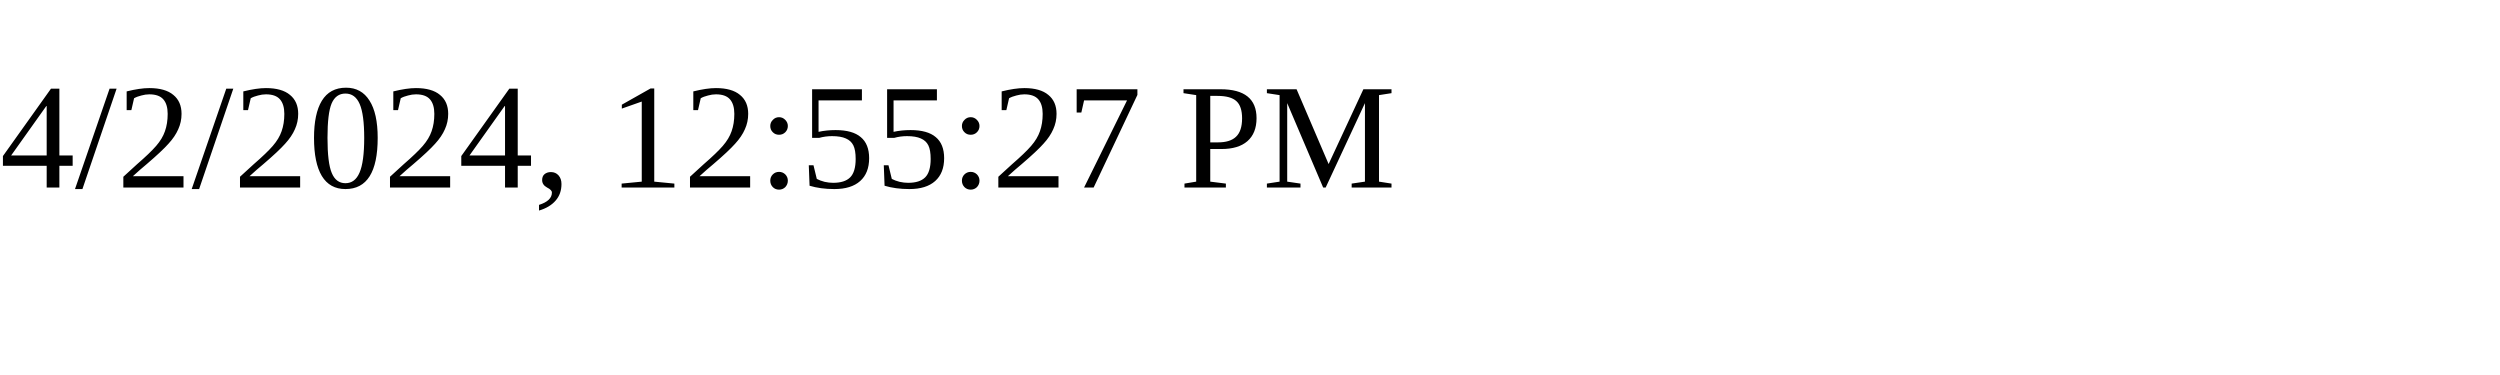
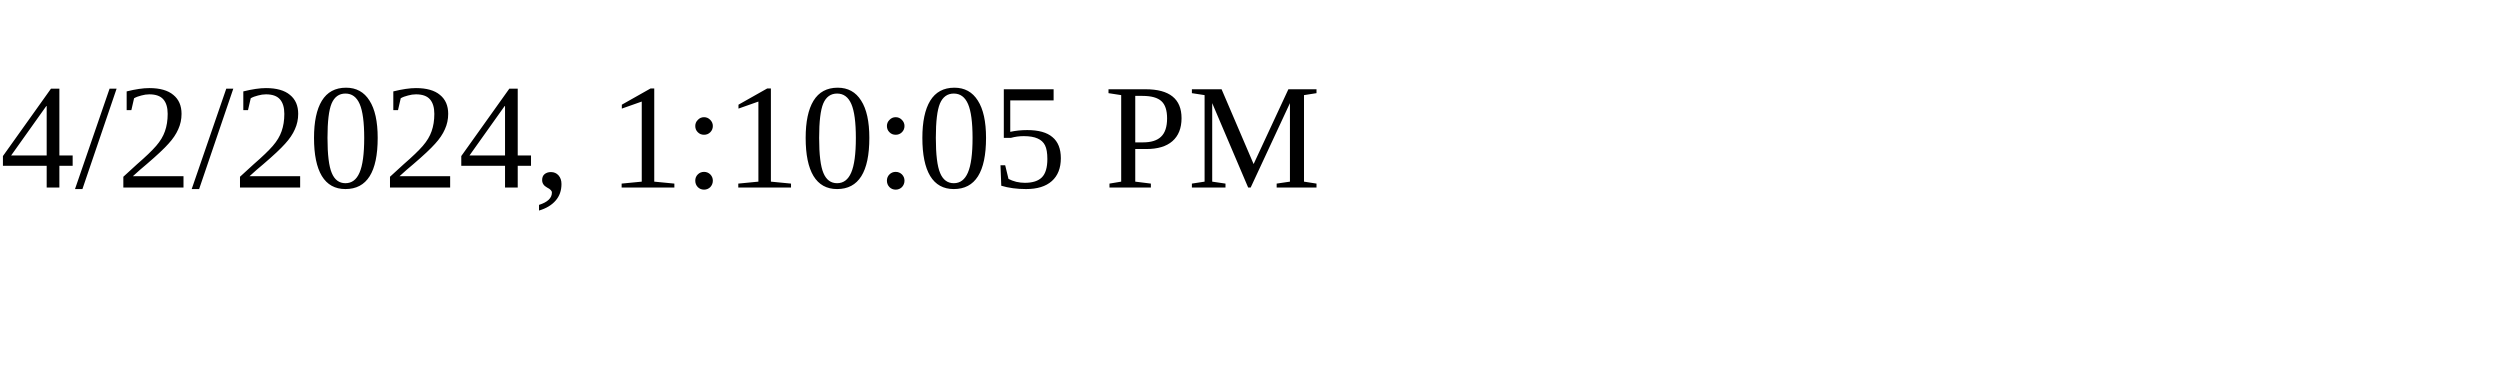
<svg xmlns="http://www.w3.org/2000/svg" height="30" width="200">
-   <text x="0" y="15">4/2/2024, 12:55:27 PM</text>
+   <text x="0" y="15">4/2/2024, 1:10:05 PM</text>
</svg>
